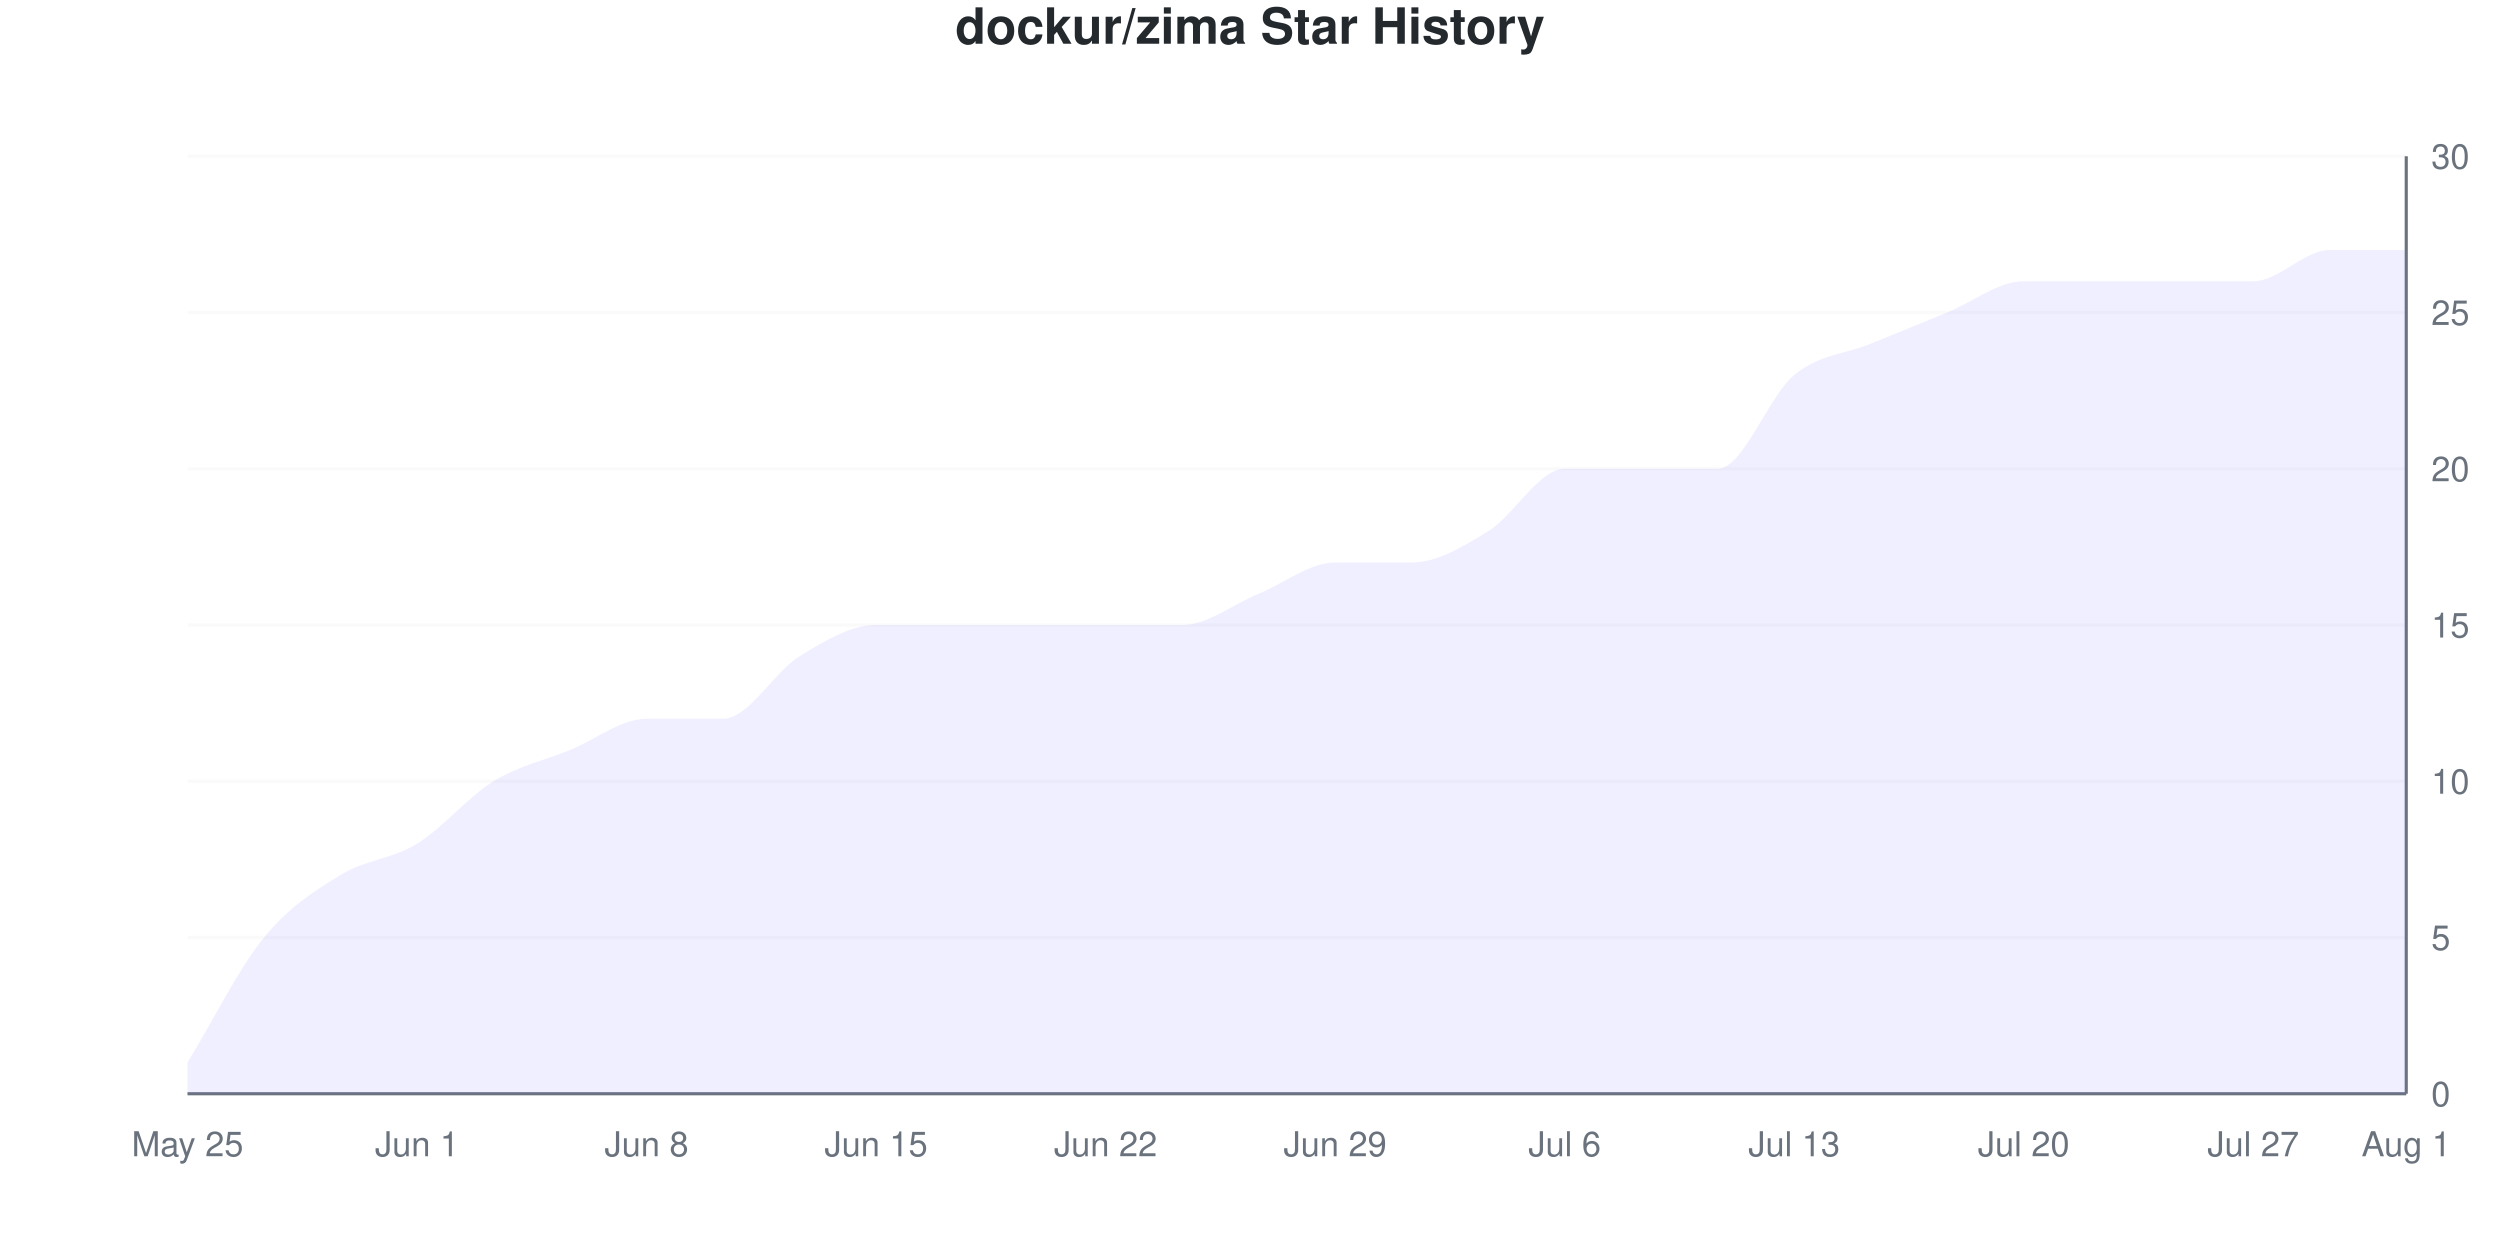
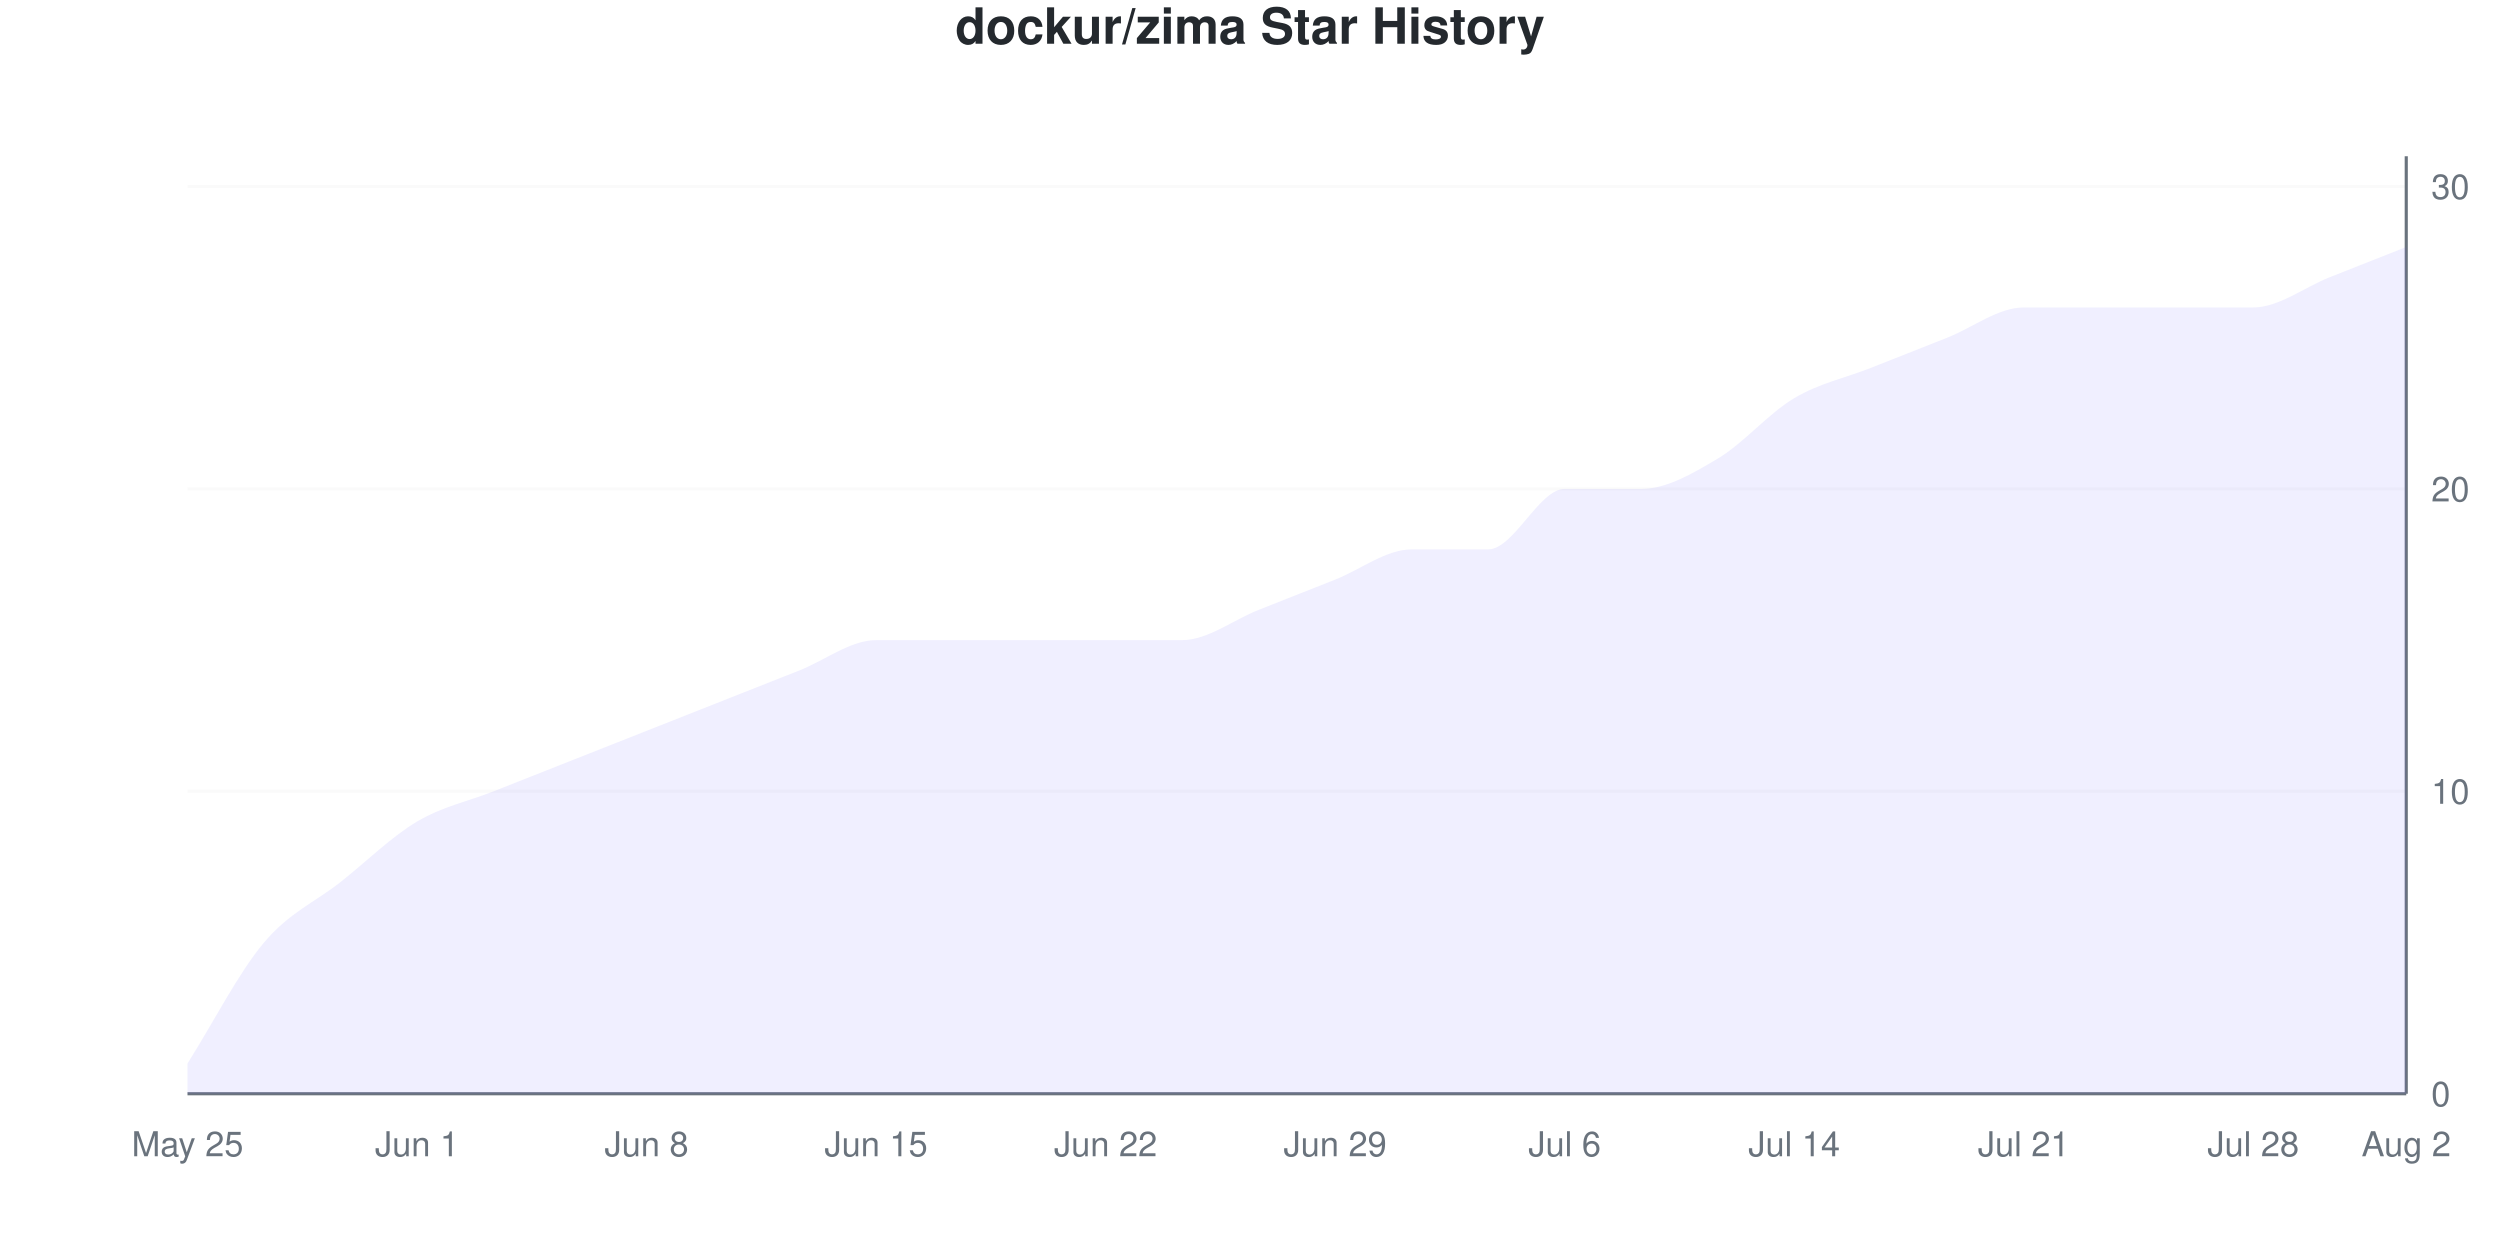
<svg xmlns="http://www.w3.org/2000/svg" viewBox="0 0 800 400" width="800" height="400">
  <style>
    @keyframes drawLine {
      to { stroke-dashoffset: 0; }
    }
    @keyframes fadeInPoint {
      from { opacity: 0; }
      to { opacity: 1; }
    }
    .data-line-0 {
-       stroke-dasharray: 1211;
-       stroke-dashoffset: 1211;
+       stroke-dasharray: 1194;
+       stroke-dashoffset: 1194;
      animation: drawLine 2s ease-out forwards;
    }
    .data-point {
      opacity: 0;
      animation: fadeInPoint 0.5s ease-out forwards;
    }
    .chart-bg { fill: #fff; }
    .chart-text { fill: #24292e; }
    .chart-muted { fill: #6a737d; }
    .chart-grid { stroke: #eee; }
    .chart-axis { stroke: #6a737d; }
    @media (prefers-color-scheme: dark) {
      .chart-bg { fill: #0d1117; }
      .chart-text { fill: #e6edf3; }
      .chart-muted { fill: #8b949e; }
      .chart-grid { stroke: #21262d; }
      .chart-axis { stroke: #8b949e; }
    }
  </style>
  <rect width="800" height="400" class="chart-bg" />
  <text x="400" y="14" text-anchor="middle" class="chart-text" font-size="16" font-weight="bold" font-family="-apple-system, BlinkMacSystemFont, 'Segoe UI', Helvetica, Arial, sans-serif">dockur/zima Star History</text>
  <g class="grid">
    <line x1="60" y1="350" x2="770" y2="350" class="chart-grid" stroke-opacity="0.3" />
    <text x="778" y="354" text-anchor="start" class="chart-muted" font-size="11" font-family="-apple-system, BlinkMacSystemFont, 'Segoe UI', Helvetica, Arial, sans-serif">0</text>
-     <line x1="60" y1="300" x2="770" y2="300" class="chart-grid" stroke-opacity="0.3" />
-     <text x="778" y="304" text-anchor="start" class="chart-muted" font-size="11" font-family="-apple-system, BlinkMacSystemFont, 'Segoe UI', Helvetica, Arial, sans-serif">5</text>
-     <line x1="60" y1="250" x2="770" y2="250" class="chart-grid" stroke-opacity="0.3" />
-     <text x="778" y="254" text-anchor="start" class="chart-muted" font-size="11" font-family="-apple-system, BlinkMacSystemFont, 'Segoe UI', Helvetica, Arial, sans-serif">10</text>
-     <line x1="60" y1="200" x2="770" y2="200" class="chart-grid" stroke-opacity="0.3" />
-     <text x="778" y="204" text-anchor="start" class="chart-muted" font-size="11" font-family="-apple-system, BlinkMacSystemFont, 'Segoe UI', Helvetica, Arial, sans-serif">15</text>
-     <line x1="60" y1="150" x2="770" y2="150" class="chart-grid" stroke-opacity="0.3" />
-     <text x="778" y="154" text-anchor="start" class="chart-muted" font-size="11" font-family="-apple-system, BlinkMacSystemFont, 'Segoe UI', Helvetica, Arial, sans-serif">20</text>
-     <line x1="60" y1="100" x2="770" y2="100" class="chart-grid" stroke-opacity="0.3" />
-     <text x="778" y="104" text-anchor="start" class="chart-muted" font-size="11" font-family="-apple-system, BlinkMacSystemFont, 'Segoe UI', Helvetica, Arial, sans-serif">25</text>
-     <line x1="60" y1="50" x2="770" y2="50" class="chart-grid" stroke-opacity="0.3" />
-     <text x="778" y="54" text-anchor="start" class="chart-muted" font-size="11" font-family="-apple-system, BlinkMacSystemFont, 'Segoe UI', Helvetica, Arial, sans-serif">30</text>
+     <line x1="60" y1="253.226" x2="770" y2="253.226" class="chart-grid" stroke-opacity="0.3" />
+     <text x="778" y="257.226" text-anchor="start" class="chart-muted" font-size="11" font-family="-apple-system, BlinkMacSystemFont, 'Segoe UI', Helvetica, Arial, sans-serif">10</text>
+     <line x1="60" y1="156.452" x2="770" y2="156.452" class="chart-grid" stroke-opacity="0.3" />
+     <text x="778" y="160.452" text-anchor="start" class="chart-muted" font-size="11" font-family="-apple-system, BlinkMacSystemFont, 'Segoe UI', Helvetica, Arial, sans-serif">20</text>
+     <line x1="60" y1="59.677" x2="770" y2="59.677" class="chart-grid" stroke-opacity="0.3" />
+     <text x="778" y="63.677" text-anchor="start" class="chart-muted" font-size="11" font-family="-apple-system, BlinkMacSystemFont, 'Segoe UI', Helvetica, Arial, sans-serif">30</text>
  </g>
  <g class="milestones">
    
  </g>
  <g class="x-axis">
    <text x="60" y="370" text-anchor="middle" class="chart-muted" font-size="11" font-family="-apple-system, BlinkMacSystemFont, 'Segoe UI', Helvetica, Arial, sans-serif">May 25</text>
    <text x="133.448" y="370" text-anchor="middle" class="chart-muted" font-size="11" font-family="-apple-system, BlinkMacSystemFont, 'Segoe UI', Helvetica, Arial, sans-serif">Jun 1</text>
    <text x="206.897" y="370" text-anchor="middle" class="chart-muted" font-size="11" font-family="-apple-system, BlinkMacSystemFont, 'Segoe UI', Helvetica, Arial, sans-serif">Jun 8</text>
    <text x="280.345" y="370" text-anchor="middle" class="chart-muted" font-size="11" font-family="-apple-system, BlinkMacSystemFont, 'Segoe UI', Helvetica, Arial, sans-serif">Jun 15</text>
    <text x="353.793" y="370" text-anchor="middle" class="chart-muted" font-size="11" font-family="-apple-system, BlinkMacSystemFont, 'Segoe UI', Helvetica, Arial, sans-serif">Jun 22</text>
    <text x="427.241" y="370" text-anchor="middle" class="chart-muted" font-size="11" font-family="-apple-system, BlinkMacSystemFont, 'Segoe UI', Helvetica, Arial, sans-serif">Jun 29</text>
    <text x="500.69" y="370" text-anchor="middle" class="chart-muted" font-size="11" font-family="-apple-system, BlinkMacSystemFont, 'Segoe UI', Helvetica, Arial, sans-serif">Jul 6</text>
-     <text x="574.138" y="370" text-anchor="middle" class="chart-muted" font-size="11" font-family="-apple-system, BlinkMacSystemFont, 'Segoe UI', Helvetica, Arial, sans-serif">Jul 13</text>
-     <text x="647.586" y="370" text-anchor="middle" class="chart-muted" font-size="11" font-family="-apple-system, BlinkMacSystemFont, 'Segoe UI', Helvetica, Arial, sans-serif">Jul 20</text>
-     <text x="721.034" y="370" text-anchor="middle" class="chart-muted" font-size="11" font-family="-apple-system, BlinkMacSystemFont, 'Segoe UI', Helvetica, Arial, sans-serif">Jul 27</text>
-     <text x="770" y="370" text-anchor="middle" class="chart-muted" font-size="11" font-family="-apple-system, BlinkMacSystemFont, 'Segoe UI', Helvetica, Arial, sans-serif">Aug 1</text>
+     <text x="574.138" y="370" text-anchor="middle" class="chart-muted" font-size="11" font-family="-apple-system, BlinkMacSystemFont, 'Segoe UI', Helvetica, Arial, sans-serif">Jul 14</text>
+     <text x="647.586" y="370" text-anchor="middle" class="chart-muted" font-size="11" font-family="-apple-system, BlinkMacSystemFont, 'Segoe UI', Helvetica, Arial, sans-serif">Jul 21</text>
+     <text x="721.034" y="370" text-anchor="middle" class="chart-muted" font-size="11" font-family="-apple-system, BlinkMacSystemFont, 'Segoe UI', Helvetica, Arial, sans-serif">Jul 28</text>
+     <text x="770" y="370" text-anchor="middle" class="chart-muted" font-size="11" font-family="-apple-system, BlinkMacSystemFont, 'Segoe UI', Helvetica, Arial, sans-serif">Aug 2</text>
  </g>
  <line x1="770" y1="50" x2="770" y2="350" class="chart-axis" stroke-width="1" />
  <line x1="60" y1="350" x2="770" y2="350" class="chart-axis" stroke-width="1" />
-   <path d="M60,350 L60,340 C68.161,326.667 76.322,310 84.483,300 C92.644,290 100.805,285 108.966,280 C117.126,275 125.287,275 133.448,270 C141.609,265 149.77,255 157.931,250 C166.092,245 174.253,243.333 182.414,240 C190.575,236.667 198.736,230 206.897,230 C215.057,230 223.218,230 231.379,230 C239.54,230 247.701,215 255.862,210 C264.023,205 272.184,200 280.345,200 C288.506,200 296.667,200 304.828,200 C312.989,200 321.149,200 329.31,200 C337.471,200 345.632,200 353.793,200 C361.954,200 370.115,200 378.276,200 C386.437,200 394.598,193.333 402.759,190 C410.92,186.667 419.08,180 427.241,180 C435.402,180 443.563,180 451.724,180 C459.885,180 468.046,175 476.207,170 C484.368,165 492.529,150 500.69,150 C508.851,150 517.011,150 525.172,150 C533.333,150 541.494,150 549.655,150 C557.816,150 565.977,126.667 574.138,120 C582.299,113.333 590.46,113.333 598.621,110 C606.782,106.667 614.943,103.333 623.103,100 C631.264,96.667 639.425,90 647.586,90 C655.747,90 663.908,90 672.069,90 C680.23,90 688.391,90 696.552,90 C704.713,90 712.874,90 721.034,90 C729.195,90 737.356,80 745.517,80 C753.678,80 761.839,80 770,80 L770,350 L60,350 Z" fill="#6b63ff" fill-opacity="0.1" />
-   <path d="M60,350 L60,340 C68.161,326.667 76.322,310 84.483,300 C92.644,290 100.805,285 108.966,280 C117.126,275 125.287,275 133.448,270 C141.609,265 149.77,255 157.931,250 C166.092,245 174.253,243.333 182.414,240 C190.575,236.667 198.736,230 206.897,230 C215.057,230 223.218,230 231.379,230 C239.54,230 247.701,215 255.862,210 C264.023,205 272.184,200 280.345,200 C288.506,200 296.667,200 304.828,200 C312.989,200 321.149,200 329.31,200 C337.471,200 345.632,200 353.793,200 C361.954,200 370.115,200 378.276,200 C386.437,200 394.598,193.333 402.759,190 C410.92,186.667 419.08,180 427.241,180 C435.402,180 443.563,180 451.724,180 C459.885,180 468.046,175 476.207,170 C484.368,165 492.529,150 500.69,150 C508.851,150 517.011,150 525.172,150 C533.333,150 541.494,150 549.655,150 C557.816,150 565.977,126.667 574.138,120 C582.299,113.333 590.46,113.333 598.621,110 C606.782,106.667 614.943,103.333 623.103,100 C631.264,96.667 639.425,90 647.586,90 C655.747,90 663.908,90 672.069,90 C680.23,90 688.391,90 696.552,90 C704.713,90 712.874,90 721.034,90 C729.195,90 737.356,80 745.517,80 C753.678,80 761.839,80 770,80" fill="none" stroke="#6b63ff" stroke-width="2.5" class="data-line-0" />
+   <path d="M60,350 L60,340.323 C68.161,327.419 76.322,311.29 84.483,301.613 C92.644,291.935 100.805,288.71 108.966,282.258 C117.126,275.806 125.287,267.742 133.448,262.903 C141.609,258.065 149.77,256.452 157.931,253.226 C166.092,250 174.253,246.774 182.414,243.548 C190.575,240.323 198.736,237.097 206.897,233.871 C215.057,230.645 223.218,227.419 231.379,224.194 C239.54,220.968 247.701,217.742 255.862,214.516 C264.023,211.29 272.184,204.839 280.345,204.839 C288.506,204.839 296.667,204.839 304.828,204.839 C312.989,204.839 321.149,204.839 329.31,204.839 C337.471,204.839 345.632,204.839 353.793,204.839 C361.954,204.839 370.115,204.839 378.276,204.839 C386.437,204.839 394.598,198.387 402.759,195.161 C410.92,191.935 419.08,188.71 427.241,185.484 C435.402,182.258 443.563,175.806 451.724,175.806 C459.885,175.806 468.046,175.806 476.207,175.806 C484.368,175.806 492.529,156.452 500.69,156.452 C508.851,156.452 517.011,156.452 525.172,156.452 C533.333,156.452 541.494,151.613 549.655,146.774 C557.816,141.935 565.977,132.258 574.138,127.419 C582.299,122.581 590.46,120.968 598.621,117.742 C606.782,114.516 614.943,111.29 623.103,108.065 C631.264,104.839 639.425,98.387 647.586,98.387 C655.747,98.387 663.908,98.387 672.069,98.387 C680.23,98.387 688.391,98.387 696.552,98.387 C704.713,98.387 712.874,98.387 721.034,98.387 C729.195,98.387 737.356,91.935 745.517,88.71 C753.678,85.484 761.839,82.258 770,79.032 L770,350 L60,350 Z" fill="#6b63ff" fill-opacity="0.1" />
+   <path d="M60,350 L60,340.323 C68.161,327.419 76.322,311.29 84.483,301.613 C92.644,291.935 100.805,288.71 108.966,282.258 C117.126,275.806 125.287,267.742 133.448,262.903 C141.609,258.065 149.77,256.452 157.931,253.226 C166.092,250 174.253,246.774 182.414,243.548 C190.575,240.323 198.736,237.097 206.897,233.871 C215.057,230.645 223.218,227.419 231.379,224.194 C239.54,220.968 247.701,217.742 255.862,214.516 C264.023,211.29 272.184,204.839 280.345,204.839 C288.506,204.839 296.667,204.839 304.828,204.839 C312.989,204.839 321.149,204.839 329.31,204.839 C337.471,204.839 345.632,204.839 353.793,204.839 C361.954,204.839 370.115,204.839 378.276,204.839 C386.437,204.839 394.598,198.387 402.759,195.161 C410.92,191.935 419.08,188.71 427.241,185.484 C435.402,182.258 443.563,175.806 451.724,175.806 C459.885,175.806 468.046,175.806 476.207,175.806 C484.368,175.806 492.529,156.452 500.69,156.452 C508.851,156.452 517.011,156.452 525.172,156.452 C533.333,156.452 541.494,151.613 549.655,146.774 C557.816,141.935 565.977,132.258 574.138,127.419 C582.299,122.581 590.46,120.968 598.621,117.742 C606.782,114.516 614.943,111.29 623.103,108.065 C631.264,104.839 639.425,98.387 647.586,98.387 C655.747,98.387 663.908,98.387 672.069,98.387 C680.23,98.387 688.391,98.387 696.552,98.387 C704.713,98.387 712.874,98.387 721.034,98.387 C729.195,98.387 737.356,91.935 745.517,88.71 C753.678,85.484 761.839,82.258 770,79.032" fill="none" stroke="#6b63ff" stroke-width="2.5" class="data-line-0" />
  <g class="points">
-     <circle cx="60" cy="340" r="4" fill="#6b63ff" class="data-point" style="animation-delay: 1.50s" />
-     <circle cx="84.483" cy="300" r="4" fill="#6b63ff" class="data-point" style="animation-delay: 1.55s" />
-     <circle cx="108.966" cy="280" r="4" fill="#6b63ff" class="data-point" style="animation-delay: 1.60s" />
-     <circle cx="133.448" cy="270" r="4" fill="#6b63ff" class="data-point" style="animation-delay: 1.65s" />
-     <circle cx="157.931" cy="250" r="4" fill="#6b63ff" class="data-point" style="animation-delay: 1.70s" />
-     <circle cx="182.414" cy="240" r="4" fill="#6b63ff" class="data-point" style="animation-delay: 1.75s" />
-     <circle cx="206.897" cy="230" r="4" fill="#6b63ff" class="data-point" style="animation-delay: 1.80s" />
-     <circle cx="231.379" cy="230" r="4" fill="#6b63ff" class="data-point" style="animation-delay: 1.85s" />
-     <circle cx="255.862" cy="210" r="4" fill="#6b63ff" class="data-point" style="animation-delay: 1.90s" />
-     <circle cx="280.345" cy="200" r="4" fill="#6b63ff" class="data-point" style="animation-delay: 1.95s" />
-     <circle cx="304.828" cy="200" r="4" fill="#6b63ff" class="data-point" style="animation-delay: 2.00s" />
-     <circle cx="329.31" cy="200" r="4" fill="#6b63ff" class="data-point" style="animation-delay: 2.05s" />
-     <circle cx="353.793" cy="200" r="4" fill="#6b63ff" class="data-point" style="animation-delay: 2.10s" />
-     <circle cx="378.276" cy="200" r="4" fill="#6b63ff" class="data-point" style="animation-delay: 2.15s" />
-     <circle cx="402.759" cy="190" r="4" fill="#6b63ff" class="data-point" style="animation-delay: 2.20s" />
-     <circle cx="427.241" cy="180" r="4" fill="#6b63ff" class="data-point" style="animation-delay: 2.25s" />
-     <circle cx="451.724" cy="180" r="4" fill="#6b63ff" class="data-point" style="animation-delay: 2.30s" />
-     <circle cx="476.207" cy="170" r="4" fill="#6b63ff" class="data-point" style="animation-delay: 2.35s" />
-     <circle cx="500.69" cy="150" r="4" fill="#6b63ff" class="data-point" style="animation-delay: 2.40s" />
-     <circle cx="525.172" cy="150" r="4" fill="#6b63ff" class="data-point" style="animation-delay: 2.45s" />
-     <circle cx="549.655" cy="150" r="4" fill="#6b63ff" class="data-point" style="animation-delay: 2.50s" />
-     <circle cx="574.138" cy="120" r="4" fill="#6b63ff" class="data-point" style="animation-delay: 2.55s" />
-     <circle cx="598.621" cy="110" r="4" fill="#6b63ff" class="data-point" style="animation-delay: 2.60s" />
-     <circle cx="623.103" cy="100" r="4" fill="#6b63ff" class="data-point" style="animation-delay: 2.65s" />
-     <circle cx="647.586" cy="90" r="4" fill="#6b63ff" class="data-point" style="animation-delay: 2.70s" />
-     <circle cx="672.069" cy="90" r="4" fill="#6b63ff" class="data-point" style="animation-delay: 2.75s" />
-     <circle cx="696.552" cy="90" r="4" fill="#6b63ff" class="data-point" style="animation-delay: 2.80s" />
-     <circle cx="721.034" cy="90" r="4" fill="#6b63ff" class="data-point" style="animation-delay: 2.85s" />
-     <circle cx="745.517" cy="80" r="4" fill="#6b63ff" class="data-point" style="animation-delay: 2.90s" />
-     <circle cx="770" cy="80" r="4" fill="#6b63ff" class="data-point" style="animation-delay: 2.95s" />
+     <circle cx="60" cy="340.323" r="4" fill="#6b63ff" class="data-point" style="animation-delay: 1.50s" />
+     <circle cx="84.483" cy="301.613" r="4" fill="#6b63ff" class="data-point" style="animation-delay: 1.55s" />
+     <circle cx="108.966" cy="282.258" r="4" fill="#6b63ff" class="data-point" style="animation-delay: 1.60s" />
+     <circle cx="133.448" cy="262.903" r="4" fill="#6b63ff" class="data-point" style="animation-delay: 1.65s" />
+     <circle cx="157.931" cy="253.226" r="4" fill="#6b63ff" class="data-point" style="animation-delay: 1.70s" />
+     <circle cx="182.414" cy="243.548" r="4" fill="#6b63ff" class="data-point" style="animation-delay: 1.75s" />
+     <circle cx="206.897" cy="233.871" r="4" fill="#6b63ff" class="data-point" style="animation-delay: 1.80s" />
+     <circle cx="231.379" cy="224.194" r="4" fill="#6b63ff" class="data-point" style="animation-delay: 1.85s" />
+     <circle cx="255.862" cy="214.516" r="4" fill="#6b63ff" class="data-point" style="animation-delay: 1.90s" />
+     <circle cx="280.345" cy="204.839" r="4" fill="#6b63ff" class="data-point" style="animation-delay: 1.95s" />
+     <circle cx="304.828" cy="204.839" r="4" fill="#6b63ff" class="data-point" style="animation-delay: 2.00s" />
+     <circle cx="329.31" cy="204.839" r="4" fill="#6b63ff" class="data-point" style="animation-delay: 2.05s" />
+     <circle cx="353.793" cy="204.839" r="4" fill="#6b63ff" class="data-point" style="animation-delay: 2.10s" />
+     <circle cx="378.276" cy="204.839" r="4" fill="#6b63ff" class="data-point" style="animation-delay: 2.15s" />
+     <circle cx="402.759" cy="195.161" r="4" fill="#6b63ff" class="data-point" style="animation-delay: 2.20s" />
+     <circle cx="427.241" cy="185.484" r="4" fill="#6b63ff" class="data-point" style="animation-delay: 2.25s" />
+     <circle cx="451.724" cy="175.806" r="4" fill="#6b63ff" class="data-point" style="animation-delay: 2.30s" />
+     <circle cx="476.207" cy="175.806" r="4" fill="#6b63ff" class="data-point" style="animation-delay: 2.35s" />
+     <circle cx="500.69" cy="156.452" r="4" fill="#6b63ff" class="data-point" style="animation-delay: 2.40s" />
+     <circle cx="525.172" cy="156.452" r="4" fill="#6b63ff" class="data-point" style="animation-delay: 2.45s" />
+     <circle cx="549.655" cy="146.774" r="4" fill="#6b63ff" class="data-point" style="animation-delay: 2.50s" />
+     <circle cx="574.138" cy="127.419" r="4" fill="#6b63ff" class="data-point" style="animation-delay: 2.55s" />
+     <circle cx="598.621" cy="117.742" r="4" fill="#6b63ff" class="data-point" style="animation-delay: 2.60s" />
+     <circle cx="623.103" cy="108.065" r="4" fill="#6b63ff" class="data-point" style="animation-delay: 2.65s" />
+     <circle cx="647.586" cy="98.387" r="4" fill="#6b63ff" class="data-point" style="animation-delay: 2.70s" />
+     <circle cx="672.069" cy="98.387" r="4" fill="#6b63ff" class="data-point" style="animation-delay: 2.75s" />
+     <circle cx="696.552" cy="98.387" r="4" fill="#6b63ff" class="data-point" style="animation-delay: 2.80s" />
+     <circle cx="721.034" cy="98.387" r="4" fill="#6b63ff" class="data-point" style="animation-delay: 2.85s" />
+     <circle cx="745.517" cy="88.71" r="4" fill="#6b63ff" class="data-point" style="animation-delay: 2.90s" />
+     <circle cx="770" cy="79.032" r="4" fill="#6b63ff" class="data-point" style="animation-delay: 2.95s" />
  </g>
</svg>
